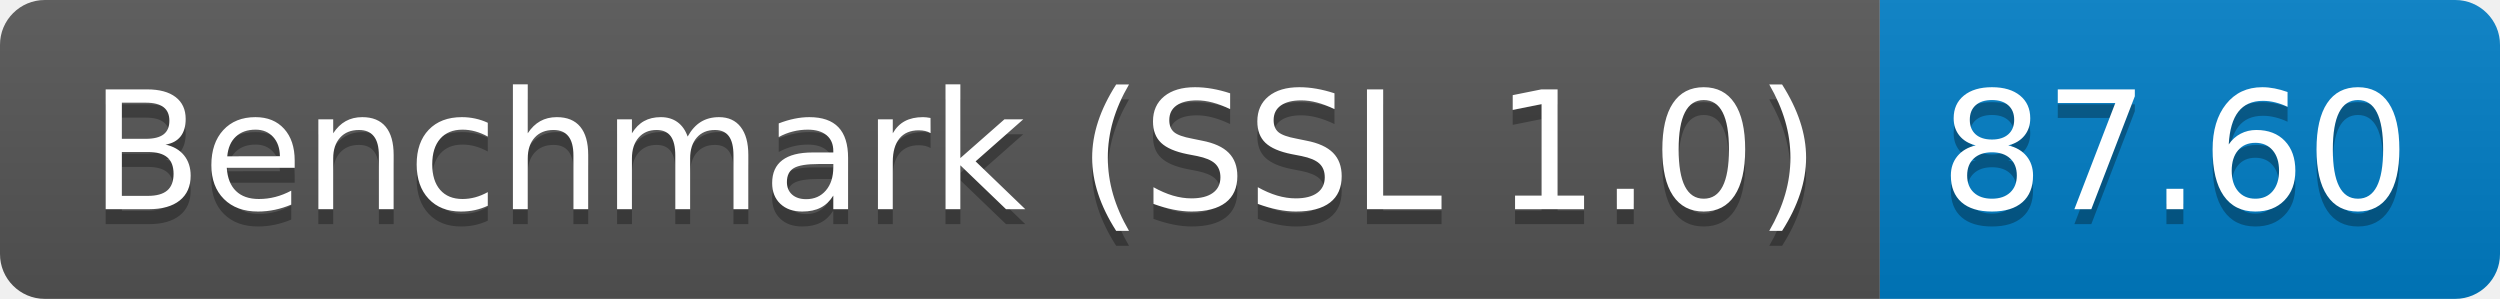
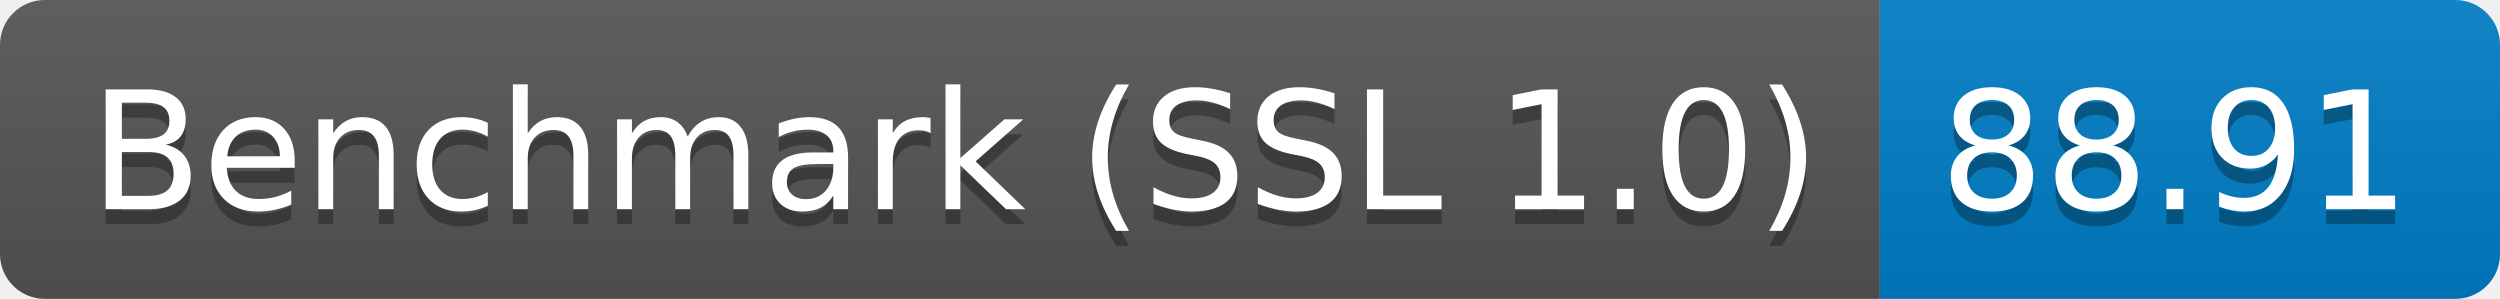
<svg xmlns="http://www.w3.org/2000/svg" height="20" width="167.3">
  <linearGradient id="smooth" x2="0" y2="100%">
    <stop offset="0" stop-color="#bbb" stop-opacity=".1" />
    <stop offset="1" stop-opacity=".1" />
  </linearGradient>
  <clipPath id="round">
    <rect fill="#fff" height="20" rx="3" width="167.3" />
  </clipPath>
  <g clip-path="url(#round)">
    <rect fill="#555" height="20" width="125.8" />
    <rect fill="#007ec6" height="20" width="41.5" x="125.8" />
    <rect fill="url(#smooth)" height="20" width="167.3" />
  </g>
  <g fill="#fff" font-family="DejaVu Sans,Verdana,Geneva,sans-serif" font-size="110" text-anchor="middle">
    <text fill="#010101" fill-opacity=".3" lengthAdjust="spacing" textLength="1158.0" transform="scale(0.1)" x="639.0" y="150">Benchmark (SSL 1.0)</text>
    <text lengthAdjust="spacing" textLength="1158.0" transform="scale(0.1)" x="639.0" y="140">Benchmark (SSL 1.0)</text>
-     <text fill="#010101" fill-opacity=".3" lengthAdjust="spacing" textLength="315.0" transform="scale(0.1)" x="1455.5" y="150">87.60</text>
-     <text lengthAdjust="spacing" textLength="315.0" transform="scale(0.1)" x="1455.5" y="140">87.60</text>
+     <text fill="#010101" fill-opacity=".3" lengthAdjust="spacing" textLength="315.0" transform="scale(0.1)" x="1455.5" y="150">88.91</text>
+     <text lengthAdjust="spacing" textLength="315.0" transform="scale(0.1)" x="1455.5" y="140">88.91</text>
  </g>
</svg>
